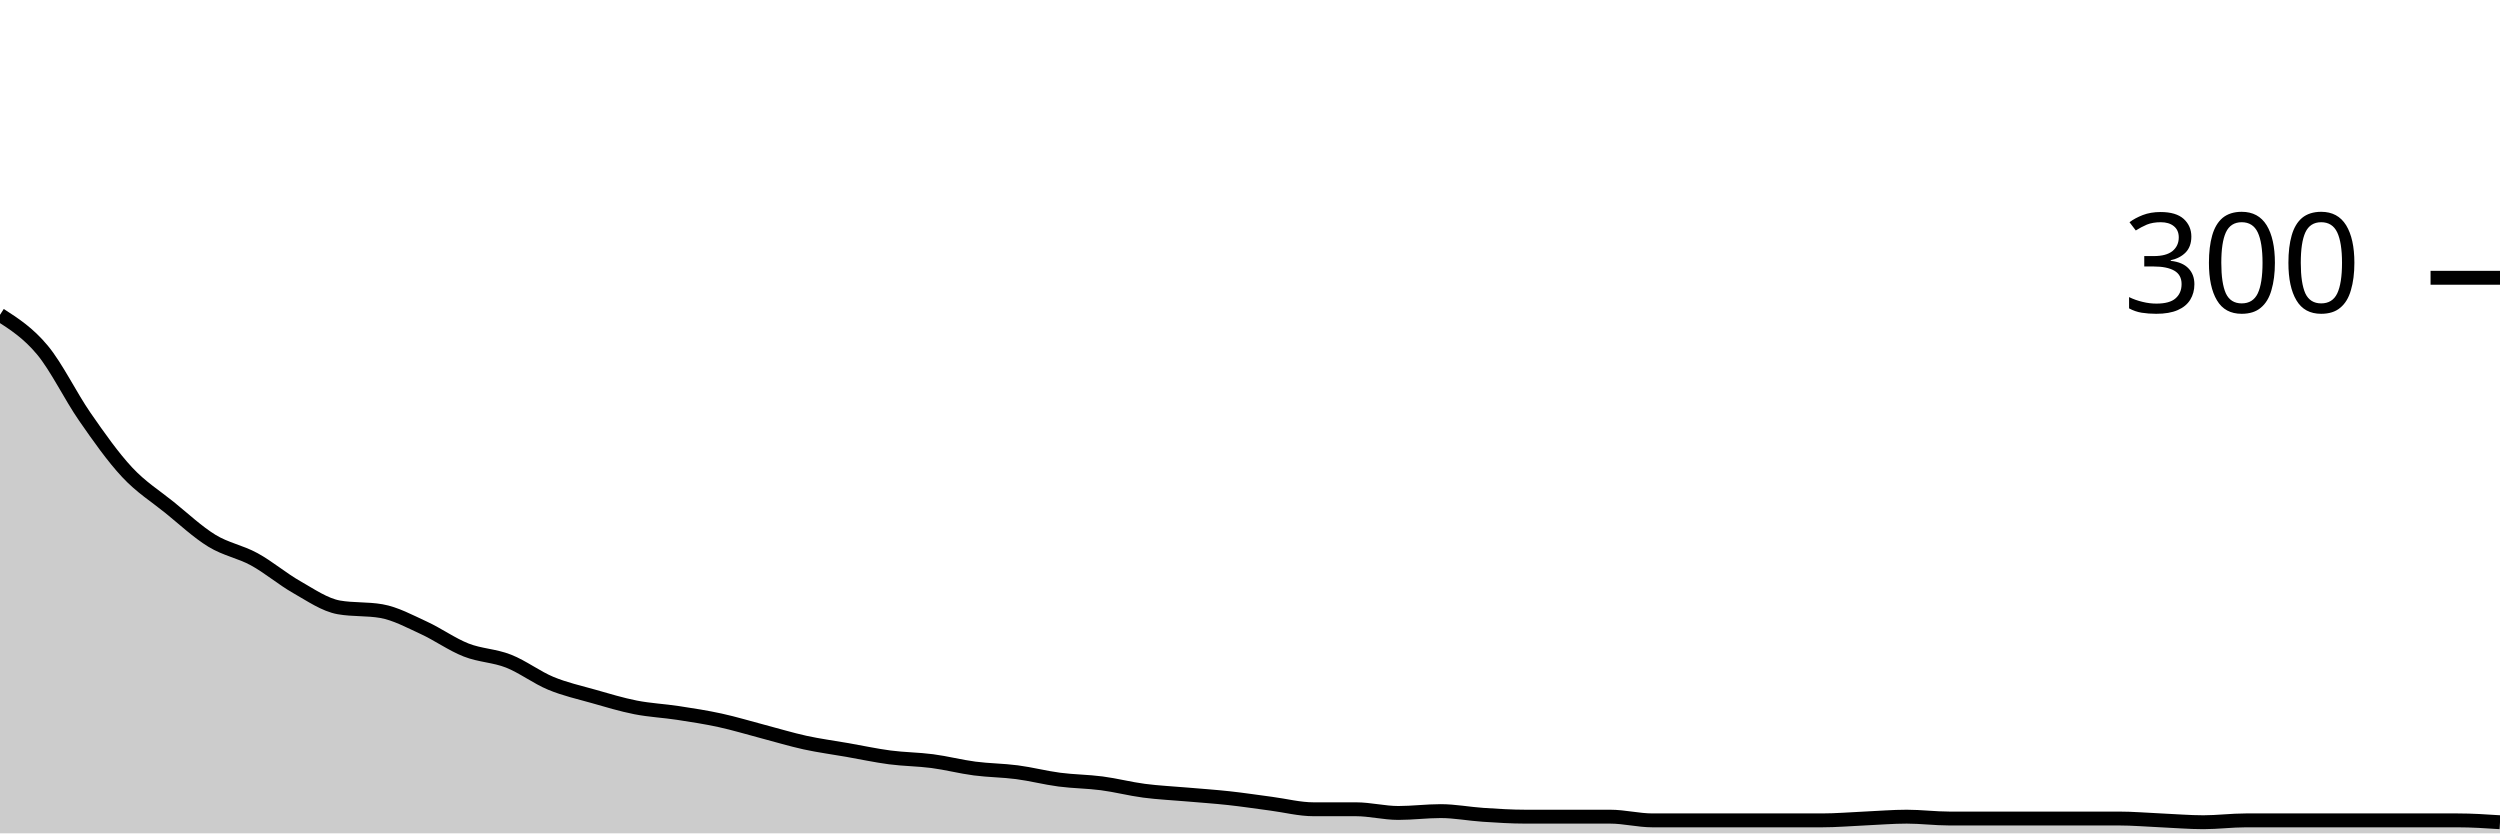
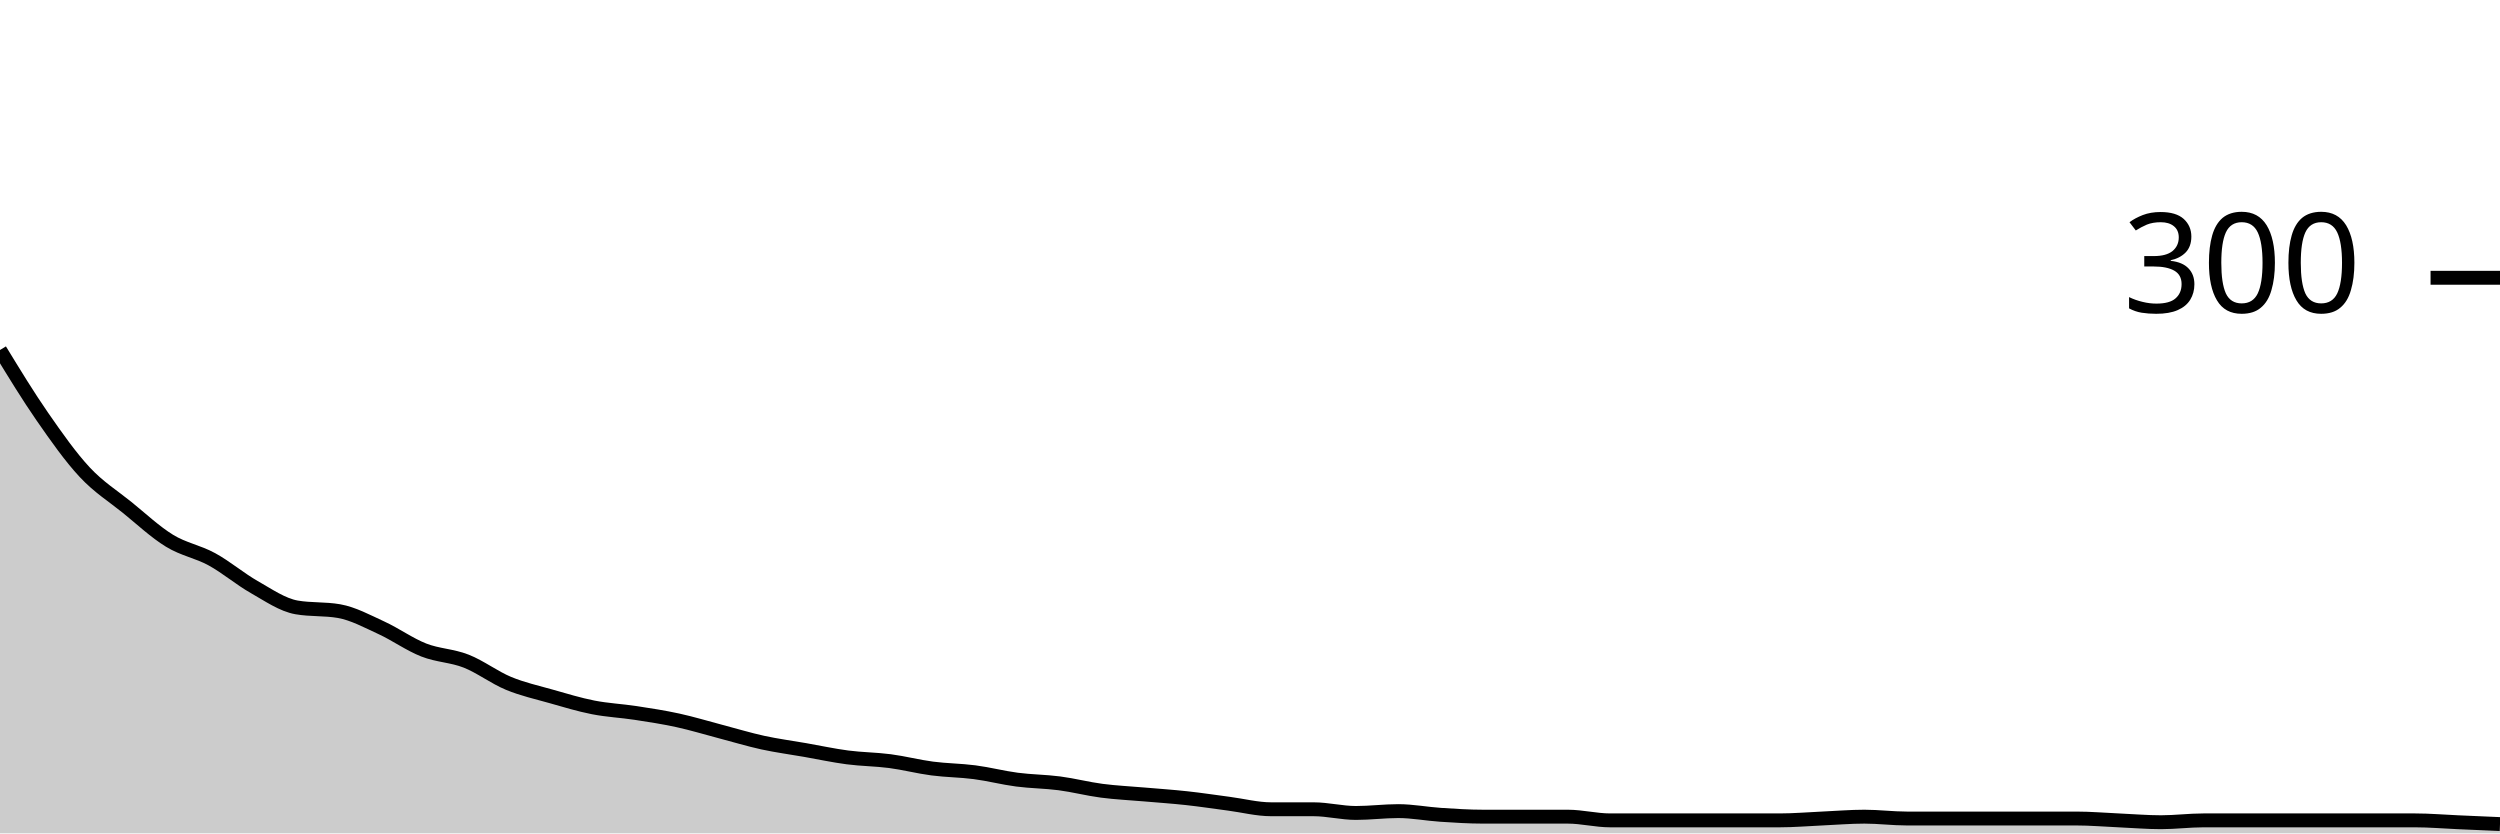
<svg xmlns="http://www.w3.org/2000/svg" viewBox="0 0 180 60">
  <g transform="translate(0,20)">
-     <path class="area" fill="rgba(0, 0, 0, 0.2)" d="M0,2.667C1.017,3.322,2.034,3.978,3.051,5.2C4.068,6.422,5.085,8.533,6.102,10C7.119,11.467,8.136,12.911,9.153,14C10.169,15.089,11.186,15.711,12.203,16.533C13.22,17.356,14.237,18.311,15.254,18.933C16.271,19.556,17.288,19.711,18.305,20.267C19.322,20.822,20.339,21.689,21.356,22.267C22.373,22.844,23.39,23.556,24.407,23.733C25.424,23.911,26.441,23.822,27.458,24C28.475,24.178,29.492,24.733,30.508,25.2C31.525,25.667,32.542,26.4,33.559,26.8C34.576,27.2,35.593,27.2,36.61,27.6C37.627,28,38.644,28.778,39.661,29.2C40.678,29.622,41.695,29.844,42.712,30.133C43.729,30.422,44.746,30.733,45.763,30.933C46.78,31.133,47.797,31.178,48.814,31.333C49.831,31.489,50.847,31.644,51.864,31.867C52.881,32.089,53.898,32.4,54.915,32.667C55.932,32.933,56.949,33.244,57.966,33.467C58.983,33.689,60,33.822,61.017,34C62.034,34.178,63.051,34.4,64.068,34.533C65.085,34.667,66.102,34.667,67.119,34.8C68.136,34.933,69.153,35.2,70.169,35.333C71.186,35.467,72.203,35.467,73.22,35.6C74.237,35.733,75.254,36,76.271,36.133C77.288,36.267,78.305,36.267,79.322,36.4C80.339,36.533,81.356,36.8,82.373,36.933C83.39,37.067,84.407,37.111,85.424,37.2C86.441,37.289,87.458,37.356,88.475,37.467C89.492,37.578,90.508,37.733,91.525,37.867C92.542,38,93.559,38.267,94.576,38.267C95.593,38.267,96.61,38.267,97.627,38.267C98.644,38.267,99.661,38.533,100.678,38.533C101.695,38.533,102.712,38.4,103.729,38.4C104.746,38.4,105.763,38.6,106.78,38.667C107.797,38.733,108.814,38.8,109.831,38.8C110.847,38.8,111.864,38.8,112.881,38.8C113.898,38.8,114.915,38.8,115.932,38.8C116.949,38.8,117.966,39.067,118.983,39.067C120,39.067,121.017,39.067,122.034,39.067C123.051,39.067,124.068,39.067,125.085,39.067C126.102,39.067,127.119,39.067,128.136,39.067C129.153,39.067,130.169,39.067,131.186,39.067C132.203,39.067,133.22,38.978,134.237,38.933C135.254,38.889,136.271,38.8,137.288,38.8C138.305,38.8,139.322,38.933,140.339,38.933C141.356,38.933,142.373,38.933,143.39,38.933C144.407,38.933,145.424,38.933,146.441,38.933C147.458,38.933,148.475,38.933,149.492,38.933C150.508,38.933,151.525,38.933,152.542,38.933C153.559,38.933,154.576,39.022,155.593,39.067C156.61,39.111,157.627,39.2,158.644,39.2C159.661,39.2,160.678,39.067,161.695,39.067C162.712,39.067,163.729,39.067,164.746,39.067C165.763,39.067,166.78,39.067,167.797,39.067C168.814,39.067,169.831,39.067,170.847,39.067C171.864,39.067,172.881,39.067,173.898,39.067C174.915,39.067,175.932,39.067,176.949,39.067C177.966,39.067,178.983,39.133,180,39.2L180,40C178.983,40,177.966,40,176.949,40C175.932,40,174.915,40,173.898,40C172.881,40,171.864,40,170.847,40C169.831,40,168.814,40,167.797,40C166.78,40,165.763,40,164.746,40C163.729,40,162.712,40,161.695,40C160.678,40,159.661,40,158.644,40C157.627,40,156.61,40,155.593,40C154.576,40,153.559,40,152.542,40C151.525,40,150.508,40,149.492,40C148.475,40,147.458,40,146.441,40C145.424,40,144.407,40,143.39,40C142.373,40,141.356,40,140.339,40C139.322,40,138.305,40,137.288,40C136.271,40,135.254,40,134.237,40C133.22,40,132.203,40,131.186,40C130.169,40,129.153,40,128.136,40C127.119,40,126.102,40,125.085,40C124.068,40,123.051,40,122.034,40C121.017,40,120,40,118.983,40C117.966,40,116.949,40,115.932,40C114.915,40,113.898,40,112.881,40C111.864,40,110.847,40,109.831,40C108.814,40,107.797,40,106.78,40C105.763,40,104.746,40,103.729,40C102.712,40,101.695,40,100.678,40C99.661,40,98.644,40,97.627,40C96.61,40,95.593,40,94.576,40C93.559,40,92.542,40,91.525,40C90.508,40,89.492,40,88.475,40C87.458,40,86.441,40,85.424,40C84.407,40,83.39,40,82.373,40C81.356,40,80.339,40,79.322,40C78.305,40,77.288,40,76.271,40C75.254,40,74.237,40,73.22,40C72.203,40,71.186,40,70.169,40C69.153,40,68.136,40,67.119,40C66.102,40,65.085,40,64.068,40C63.051,40,62.034,40,61.017,40C60,40,58.983,40,57.966,40C56.949,40,55.932,40,54.915,40C53.898,40,52.881,40,51.864,40C50.847,40,49.831,40,48.814,40C47.797,40,46.78,40,45.763,40C44.746,40,43.729,40,42.712,40C41.695,40,40.678,40,39.661,40C38.644,40,37.627,40,36.61,40C35.593,40,34.576,40,33.559,40C32.542,40,31.525,40,30.508,40C29.492,40,28.475,40,27.458,40C26.441,40,25.424,40,24.407,40C23.39,40,22.373,40,21.356,40C20.339,40,19.322,40,18.305,40C17.288,40,16.271,40,15.254,40C14.237,40,13.22,40,12.203,40C11.186,40,10.169,40,9.153,40C8.136,40,7.119,40,6.102,40C5.085,40,4.068,40,3.051,40C2.034,40,1.017,40,0,40Z" />
-     <path class="line" stroke="black" fill="none" d="M0,2.667C1.017,3.322,2.034,3.978,3.051,5.2C4.068,6.422,5.085,8.533,6.102,10C7.119,11.467,8.136,12.911,9.153,14C10.169,15.089,11.186,15.711,12.203,16.533C13.22,17.356,14.237,18.311,15.254,18.933C16.271,19.556,17.288,19.711,18.305,20.267C19.322,20.822,20.339,21.689,21.356,22.267C22.373,22.844,23.39,23.556,24.407,23.733C25.424,23.911,26.441,23.822,27.458,24C28.475,24.178,29.492,24.733,30.508,25.2C31.525,25.667,32.542,26.4,33.559,26.8C34.576,27.2,35.593,27.2,36.61,27.6C37.627,28,38.644,28.778,39.661,29.2C40.678,29.622,41.695,29.844,42.712,30.133C43.729,30.422,44.746,30.733,45.763,30.933C46.78,31.133,47.797,31.178,48.814,31.333C49.831,31.489,50.847,31.644,51.864,31.867C52.881,32.089,53.898,32.4,54.915,32.667C55.932,32.933,56.949,33.244,57.966,33.467C58.983,33.689,60,33.822,61.017,34C62.034,34.178,63.051,34.4,64.068,34.533C65.085,34.667,66.102,34.667,67.119,34.8C68.136,34.933,69.153,35.2,70.169,35.333C71.186,35.467,72.203,35.467,73.22,35.6C74.237,35.733,75.254,36,76.271,36.133C77.288,36.267,78.305,36.267,79.322,36.4C80.339,36.533,81.356,36.8,82.373,36.933C83.39,37.067,84.407,37.111,85.424,37.2C86.441,37.289,87.458,37.356,88.475,37.467C89.492,37.578,90.508,37.733,91.525,37.867C92.542,38,93.559,38.267,94.576,38.267C95.593,38.267,96.61,38.267,97.627,38.267C98.644,38.267,99.661,38.533,100.678,38.533C101.695,38.533,102.712,38.4,103.729,38.4C104.746,38.4,105.763,38.6,106.78,38.667C107.797,38.733,108.814,38.8,109.831,38.8C110.847,38.8,111.864,38.8,112.881,38.8C113.898,38.8,114.915,38.8,115.932,38.8C116.949,38.8,117.966,39.067,118.983,39.067C120,39.067,121.017,39.067,122.034,39.067C123.051,39.067,124.068,39.067,125.085,39.067C126.102,39.067,127.119,39.067,128.136,39.067C129.153,39.067,130.169,39.067,131.186,39.067C132.203,39.067,133.22,38.978,134.237,38.933C135.254,38.889,136.271,38.8,137.288,38.8C138.305,38.8,139.322,38.933,140.339,38.933C141.356,38.933,142.373,38.933,143.39,38.933C144.407,38.933,145.424,38.933,146.441,38.933C147.458,38.933,148.475,38.933,149.492,38.933C150.508,38.933,151.525,38.933,152.542,38.933C153.559,38.933,154.576,39.022,155.593,39.067C156.61,39.111,157.627,39.2,158.644,39.2C159.661,39.2,160.678,39.067,161.695,39.067C162.712,39.067,163.729,39.067,164.746,39.067C165.763,39.067,166.78,39.067,167.797,39.067C168.814,39.067,169.831,39.067,170.847,39.067C171.864,39.067,172.881,39.067,173.898,39.067C174.915,39.067,175.932,39.067,176.949,39.067C177.966,39.067,178.983,39.133,180,39.2" />
+     <path class="area" fill="rgba(0, 0, 0, 0.2)" d="M0,5.2C1.017,6.867,2.034,8.533,3.051,10C4.068,11.467,5.085,12.911,6.102,14C7.119,15.089,8.136,15.711,9.153,16.533C10.169,17.356,11.186,18.311,12.203,18.933C13.22,19.556,14.237,19.711,15.254,20.267C16.271,20.822,17.288,21.689,18.305,22.267C19.322,22.844,20.339,23.556,21.356,23.733C22.373,23.911,23.39,23.822,24.407,24C25.424,24.178,26.441,24.733,27.458,25.2C28.475,25.667,29.492,26.4,30.508,26.8C31.525,27.2,32.542,27.2,33.559,27.6C34.576,28,35.593,28.778,36.61,29.2C37.627,29.622,38.644,29.844,39.661,30.133C40.678,30.422,41.695,30.733,42.712,30.933C43.729,31.133,44.746,31.178,45.763,31.333C46.78,31.489,47.797,31.644,48.814,31.867C49.831,32.089,50.847,32.4,51.864,32.667C52.881,32.933,53.898,33.244,54.915,33.467C55.932,33.689,56.949,33.822,57.966,34C58.983,34.178,60,34.4,61.017,34.533C62.034,34.667,63.051,34.667,64.068,34.8C65.085,34.933,66.102,35.2,67.119,35.333C68.136,35.467,69.153,35.467,70.169,35.6C71.186,35.733,72.203,36,73.22,36.133C74.237,36.267,75.254,36.267,76.271,36.4C77.288,36.533,78.305,36.8,79.322,36.933C80.339,37.067,81.356,37.111,82.373,37.2C83.39,37.289,84.407,37.356,85.424,37.467C86.441,37.578,87.458,37.733,88.475,37.867C89.492,38,90.508,38.267,91.525,38.267C92.542,38.267,93.559,38.267,94.576,38.267C95.593,38.267,96.61,38.533,97.627,38.533C98.644,38.533,99.661,38.4,100.678,38.4C101.695,38.4,102.712,38.6,103.729,38.667C104.746,38.733,105.763,38.8,106.78,38.8C107.797,38.8,108.814,38.8,109.831,38.8C110.847,38.8,111.864,38.8,112.881,38.8C113.898,38.8,114.915,39.067,115.932,39.067C116.949,39.067,117.966,39.067,118.983,39.067C120,39.067,121.017,39.067,122.034,39.067C123.051,39.067,124.068,39.067,125.085,39.067C126.102,39.067,127.119,39.067,128.136,39.067C129.153,39.067,130.169,38.978,131.186,38.933C132.203,38.889,133.22,38.8,134.237,38.8C135.254,38.8,136.271,38.933,137.288,38.933C138.305,38.933,139.322,38.933,140.339,38.933C141.356,38.933,142.373,38.933,143.39,38.933C144.407,38.933,145.424,38.933,146.441,38.933C147.458,38.933,148.475,38.933,149.492,38.933C150.508,38.933,151.525,39.022,152.542,39.067C153.559,39.111,154.576,39.2,155.593,39.2C156.61,39.2,157.627,39.067,158.644,39.067C159.661,39.067,160.678,39.067,161.695,39.067C162.712,39.067,163.729,39.067,164.746,39.067C165.763,39.067,166.78,39.067,167.797,39.067C168.814,39.067,169.831,39.067,170.847,39.067C171.864,39.067,172.881,39.067,173.898,39.067C174.915,39.067,175.932,39.156,176.949,39.2C177.966,39.244,178.983,39.289,180,39.333L180,40C178.983,40,177.966,40,176.949,40C175.932,40,174.915,40,173.898,40C172.881,40,171.864,40,170.847,40C169.831,40,168.814,40,167.797,40C166.78,40,165.763,40,164.746,40C163.729,40,162.712,40,161.695,40C160.678,40,159.661,40,158.644,40C157.627,40,156.61,40,155.593,40C154.576,40,153.559,40,152.542,40C151.525,40,150.508,40,149.492,40C148.475,40,147.458,40,146.441,40C145.424,40,144.407,40,143.39,40C142.373,40,141.356,40,140.339,40C139.322,40,138.305,40,137.288,40C136.271,40,135.254,40,134.237,40C133.22,40,132.203,40,131.186,40C130.169,40,129.153,40,128.136,40C127.119,40,126.102,40,125.085,40C124.068,40,123.051,40,122.034,40C121.017,40,120,40,118.983,40C117.966,40,116.949,40,115.932,40C114.915,40,113.898,40,112.881,40C111.864,40,110.847,40,109.831,40C108.814,40,107.797,40,106.78,40C105.763,40,104.746,40,103.729,40C102.712,40,101.695,40,100.678,40C99.661,40,98.644,40,97.627,40C96.61,40,95.593,40,94.576,40C93.559,40,92.542,40,91.525,40C90.508,40,89.492,40,88.475,40C87.458,40,86.441,40,85.424,40C84.407,40,83.39,40,82.373,40C81.356,40,80.339,40,79.322,40C78.305,40,77.288,40,76.271,40C75.254,40,74.237,40,73.22,40C72.203,40,71.186,40,70.169,40C69.153,40,68.136,40,67.119,40C66.102,40,65.085,40,64.068,40C63.051,40,62.034,40,61.017,40C60,40,58.983,40,57.966,40C56.949,40,55.932,40,54.915,40C53.898,40,52.881,40,51.864,40C50.847,40,49.831,40,48.814,40C47.797,40,46.78,40,45.763,40C44.746,40,43.729,40,42.712,40C41.695,40,40.678,40,39.661,40C38.644,40,37.627,40,36.61,40C35.593,40,34.576,40,33.559,40C32.542,40,31.525,40,30.508,40C29.492,40,28.475,40,27.458,40C26.441,40,25.424,40,24.407,40C23.39,40,22.373,40,21.356,40C20.339,40,19.322,40,18.305,40C17.288,40,16.271,40,15.254,40C14.237,40,13.22,40,12.203,40C11.186,40,10.169,40,9.153,40C8.136,40,7.119,40,6.102,40C5.085,40,4.068,40,3.051,40C2.034,40,1.017,40,0,40Z" />
+     <path class="line" stroke="black" fill="none" d="M0,5.2C1.017,6.867,2.034,8.533,3.051,10C4.068,11.467,5.085,12.911,6.102,14C7.119,15.089,8.136,15.711,9.153,16.533C10.169,17.356,11.186,18.311,12.203,18.933C13.22,19.556,14.237,19.711,15.254,20.267C16.271,20.822,17.288,21.689,18.305,22.267C19.322,22.844,20.339,23.556,21.356,23.733C22.373,23.911,23.39,23.822,24.407,24C25.424,24.178,26.441,24.733,27.458,25.2C28.475,25.667,29.492,26.4,30.508,26.8C31.525,27.2,32.542,27.2,33.559,27.6C34.576,28,35.593,28.778,36.61,29.2C37.627,29.622,38.644,29.844,39.661,30.133C40.678,30.422,41.695,30.733,42.712,30.933C43.729,31.133,44.746,31.178,45.763,31.333C46.78,31.489,47.797,31.644,48.814,31.867C49.831,32.089,50.847,32.4,51.864,32.667C52.881,32.933,53.898,33.244,54.915,33.467C55.932,33.689,56.949,33.822,57.966,34C58.983,34.178,60,34.4,61.017,34.533C62.034,34.667,63.051,34.667,64.068,34.8C65.085,34.933,66.102,35.2,67.119,35.333C68.136,35.467,69.153,35.467,70.169,35.6C71.186,35.733,72.203,36,73.22,36.133C74.237,36.267,75.254,36.267,76.271,36.4C77.288,36.533,78.305,36.8,79.322,36.933C80.339,37.067,81.356,37.111,82.373,37.2C83.39,37.289,84.407,37.356,85.424,37.467C86.441,37.578,87.458,37.733,88.475,37.867C89.492,38,90.508,38.267,91.525,38.267C92.542,38.267,93.559,38.267,94.576,38.267C95.593,38.267,96.61,38.533,97.627,38.533C98.644,38.533,99.661,38.4,100.678,38.4C101.695,38.4,102.712,38.6,103.729,38.667C104.746,38.733,105.763,38.8,106.78,38.8C107.797,38.8,108.814,38.8,109.831,38.8C110.847,38.8,111.864,38.8,112.881,38.8C113.898,38.8,114.915,39.067,115.932,39.067C116.949,39.067,117.966,39.067,118.983,39.067C120,39.067,121.017,39.067,122.034,39.067C123.051,39.067,124.068,39.067,125.085,39.067C126.102,39.067,127.119,39.067,128.136,39.067C129.153,39.067,130.169,38.978,131.186,38.933C132.203,38.889,133.22,38.8,134.237,38.8C135.254,38.8,136.271,38.933,137.288,38.933C138.305,38.933,139.322,38.933,140.339,38.933C141.356,38.933,142.373,38.933,143.39,38.933C144.407,38.933,145.424,38.933,146.441,38.933C147.458,38.933,148.475,38.933,149.492,38.933C150.508,38.933,151.525,39.022,152.542,39.067C153.559,39.111,154.576,39.2,155.593,39.2C156.61,39.2,157.627,39.067,158.644,39.067C159.661,39.067,160.678,39.067,161.695,39.067C162.712,39.067,163.729,39.067,164.746,39.067C165.763,39.067,166.78,39.067,167.797,39.067C168.814,39.067,169.831,39.067,170.847,39.067C171.864,39.067,172.881,39.067,173.898,39.067C174.915,39.067,175.932,39.156,176.949,39.2C177.966,39.244,178.983,39.289,180,39.333" />
    <path class="axis-ceiling" stroke-width="1" stroke="black" fill="none" d="M175,0L180,0" />
    <text class="axis-ceiling-label" font-family="sans-serif" text-anchor="end" font-size="10px" x="170" y="2.5">300</text>
  </g>
</svg>
